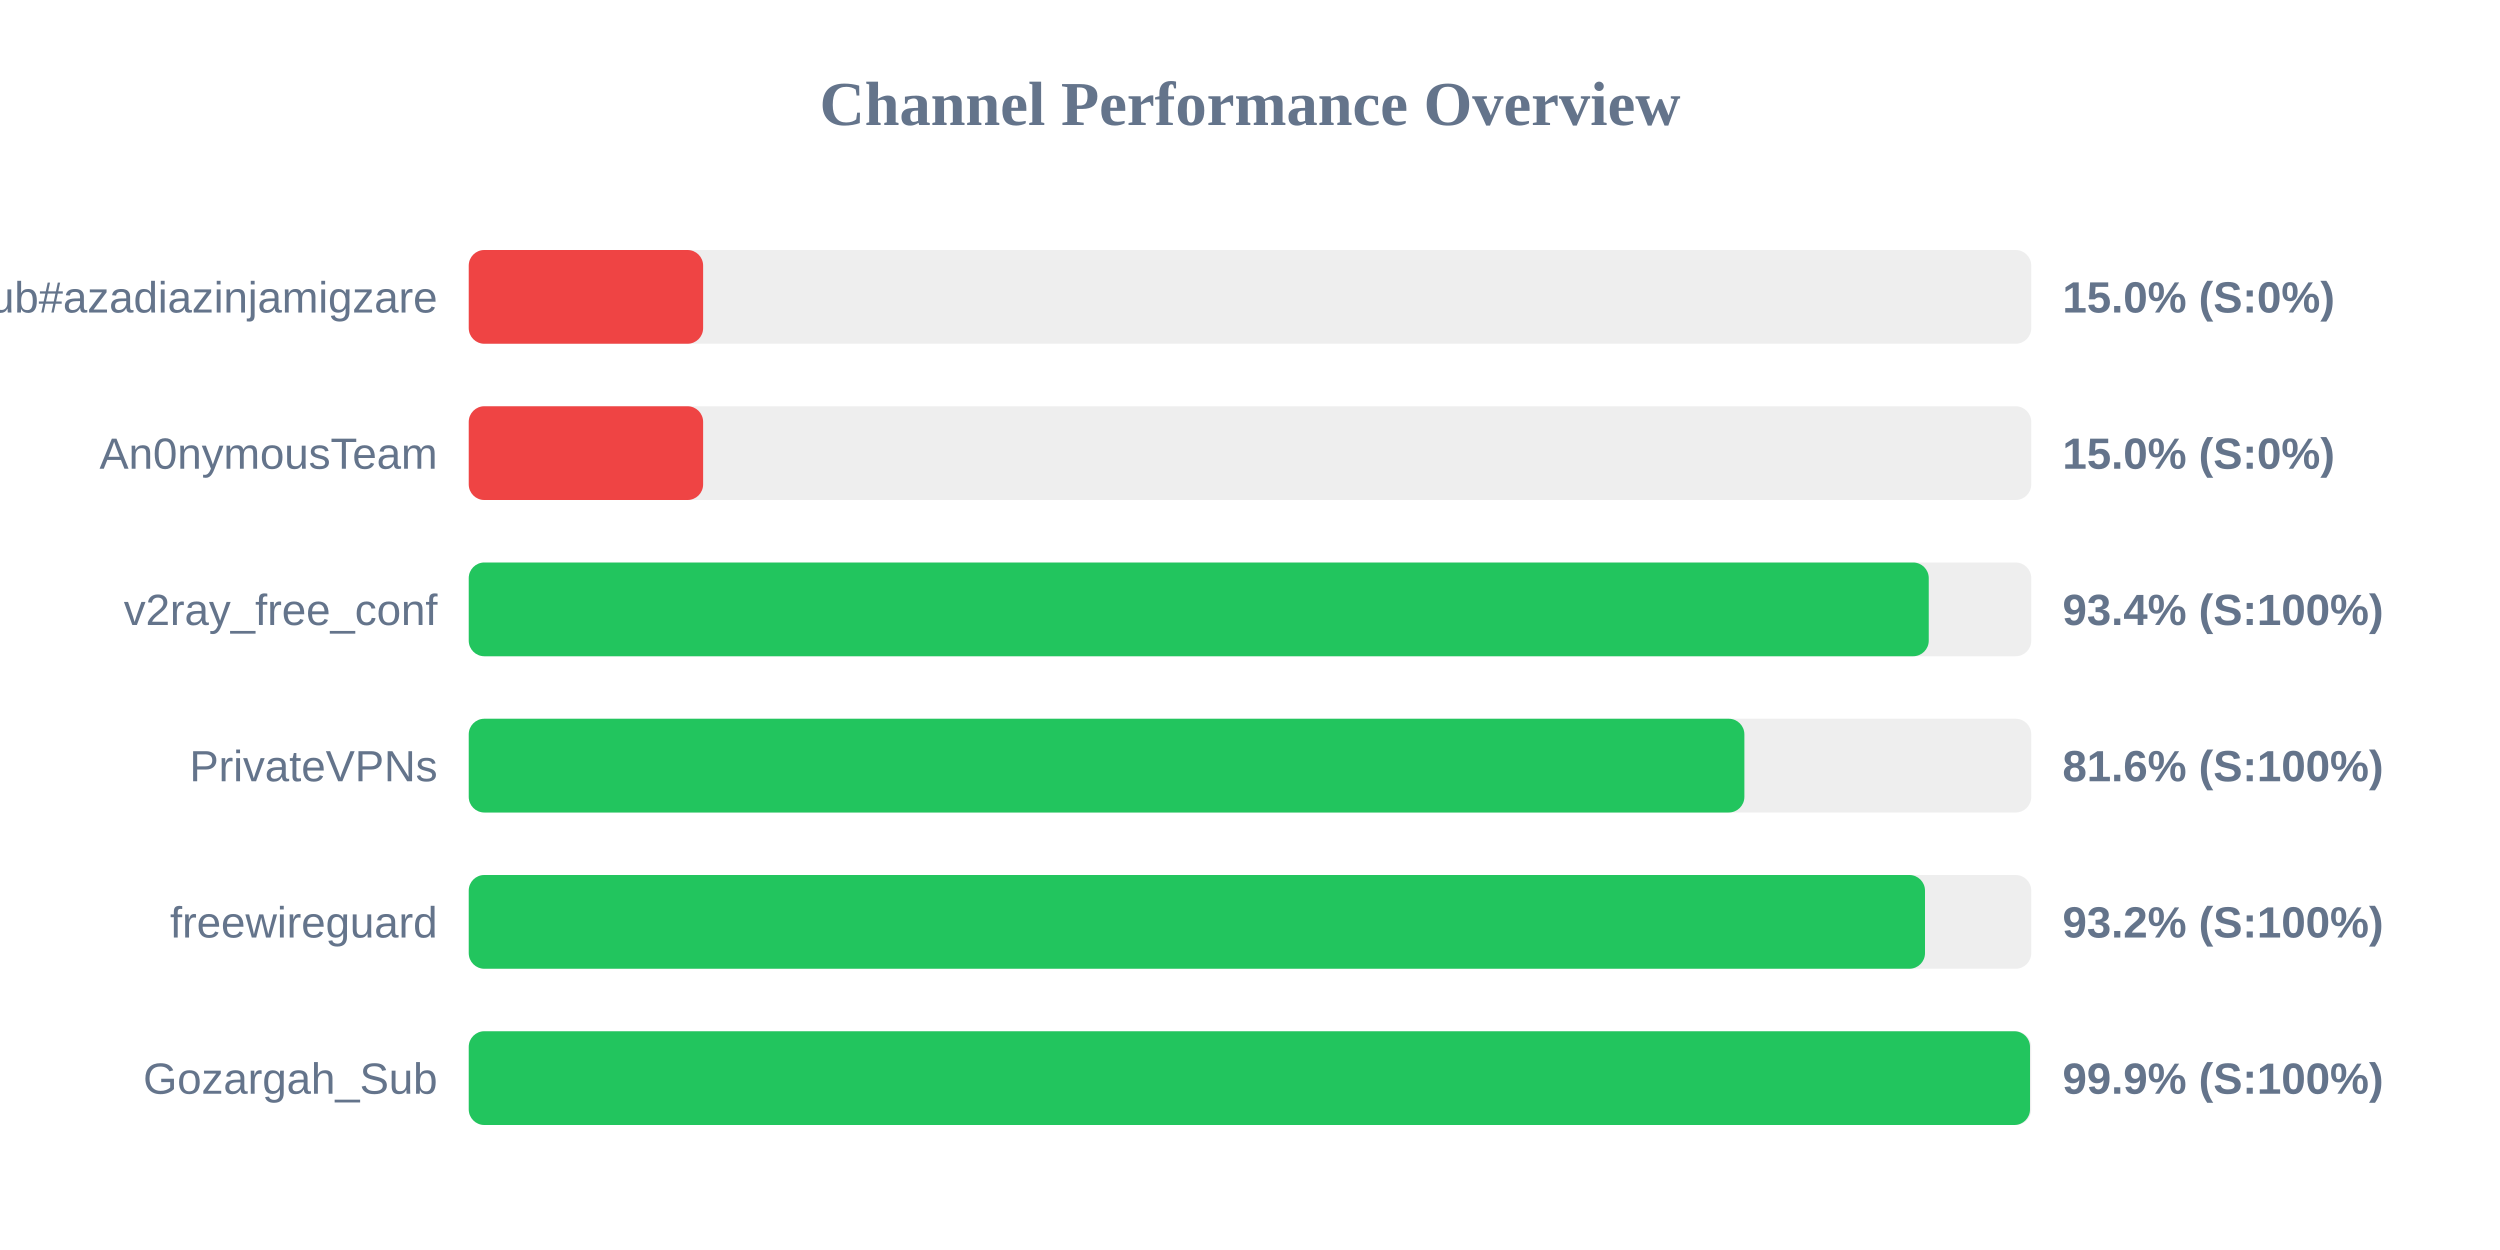
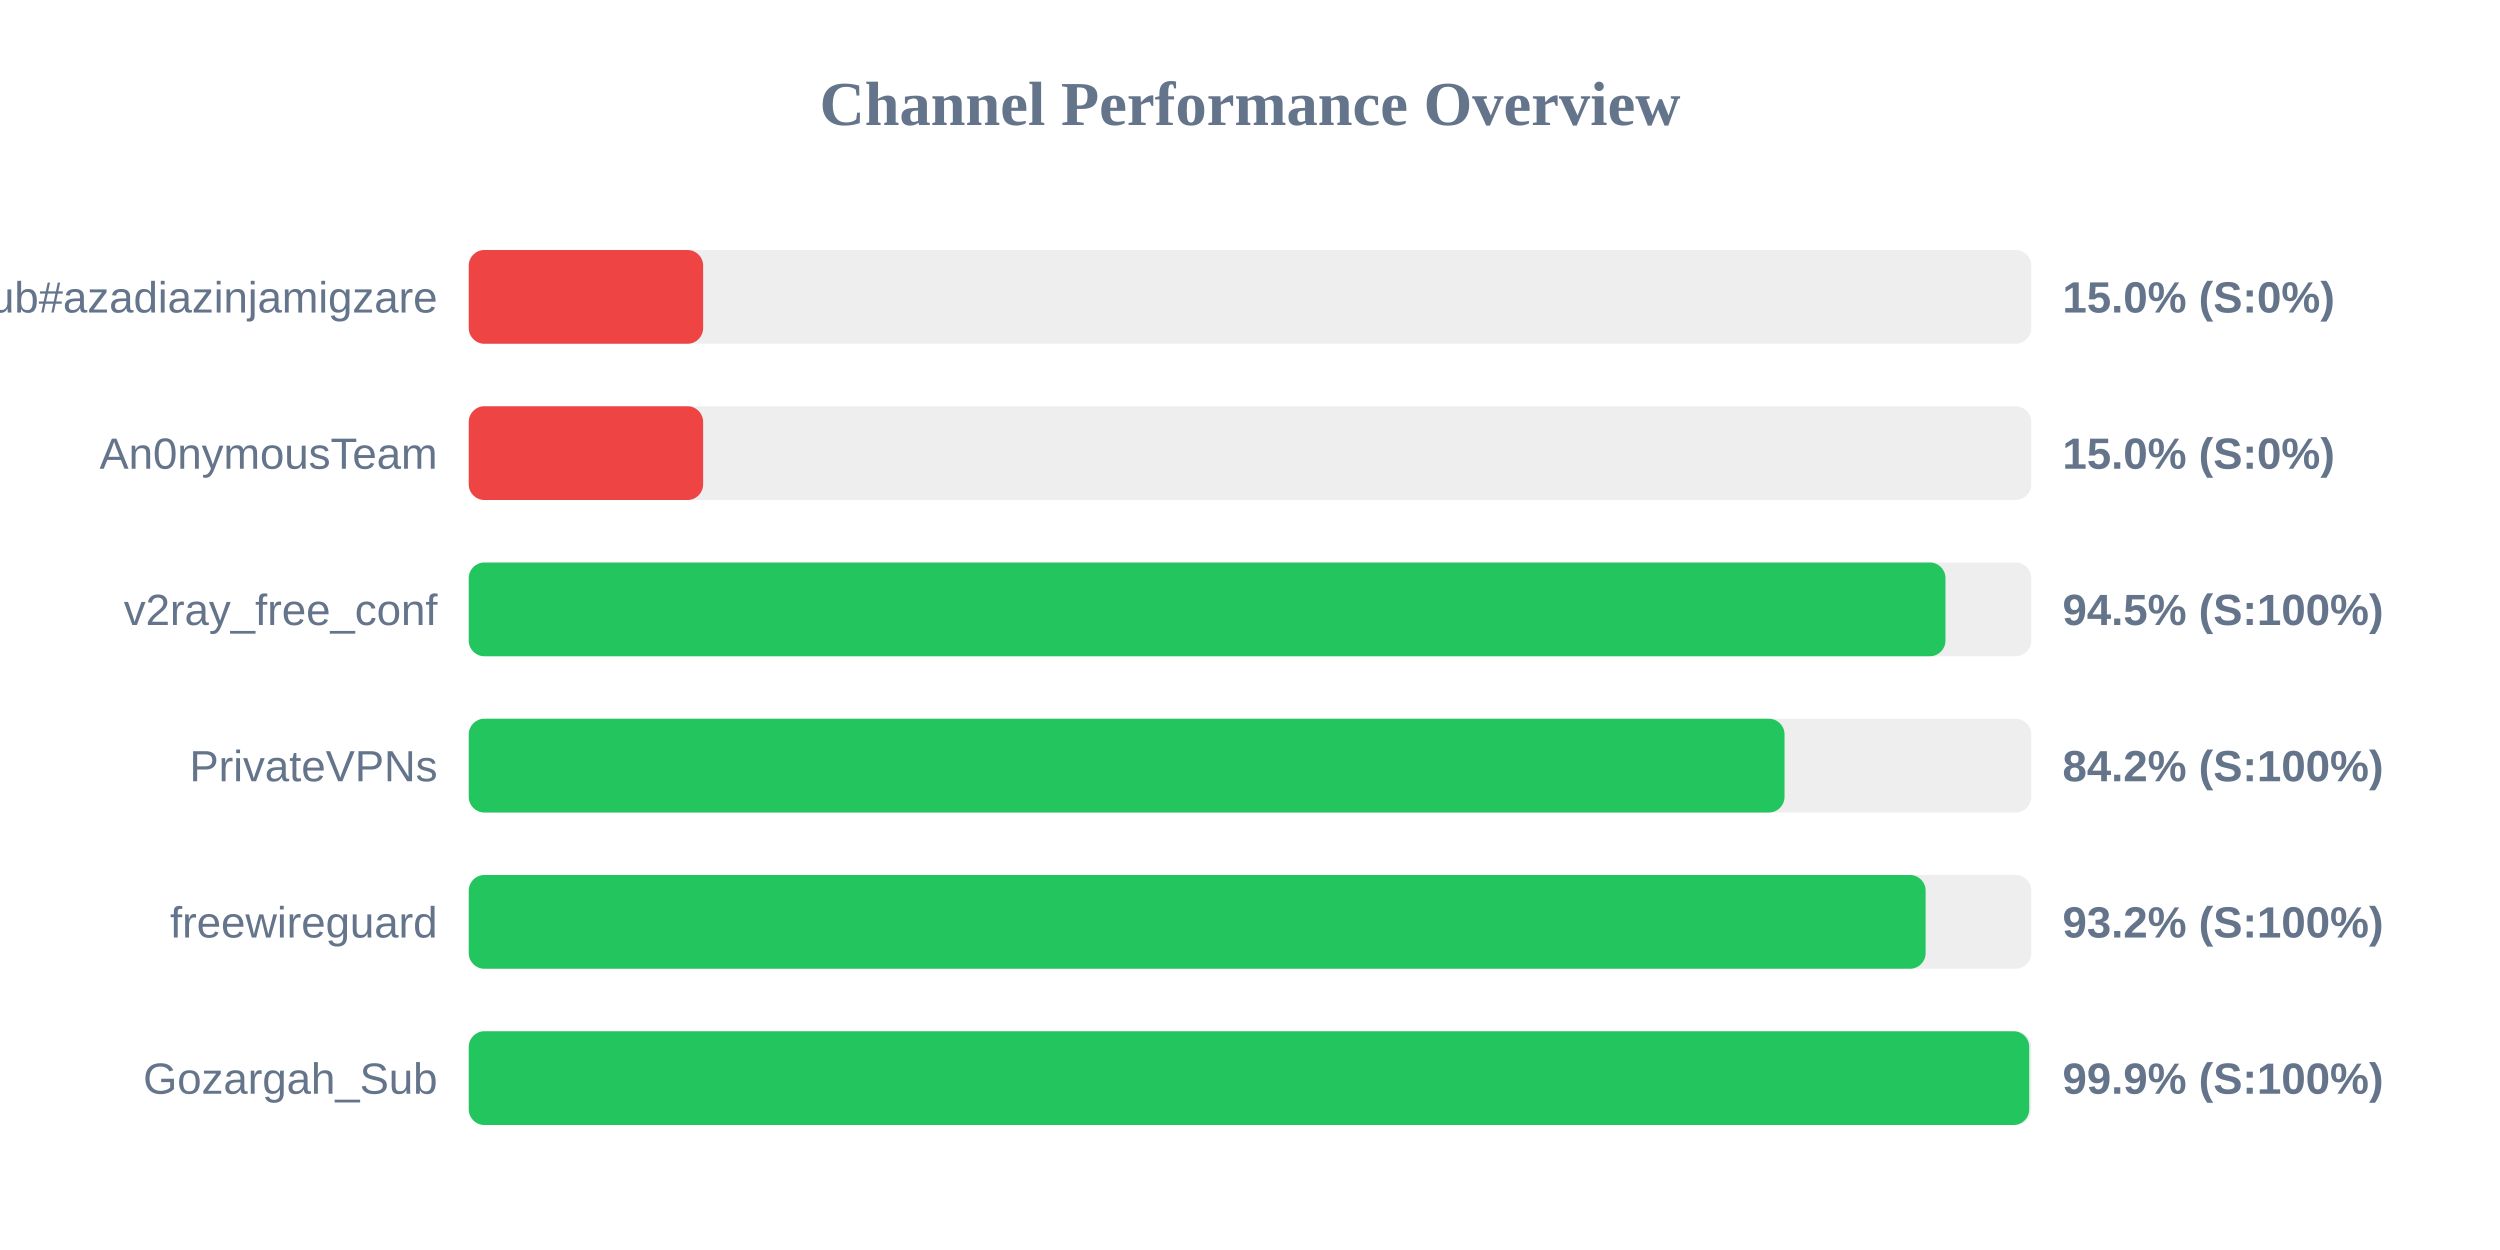
<svg xmlns="http://www.w3.org/2000/svg" width="800" height="400" version="1.1">
  <style>
        .row { font: 14px Arial; fill: #64748b; }
        .score { font: bold 14px Arial; fill: #64748b; }
    </style>
  <text x="400" y="40" text-anchor="middle" font-size="20px" font-weight="bold" fill="#64748b">Channel Performance Overview</text>
  <rect x="150" y="80" width="500" height="30" fill="#eee" rx="5" />
  <rect x="150" y="80" width="75.0" height="30" fill="#ef4444" rx="5" />
  <text x="140" y="100" text-anchor="end" class="row">Sub#azadiazinjamigzare</text>
  <text x="660" y="100" text-anchor="start" class="score">15.0% (S:0%)</text>
  <rect x="150" y="130" width="500" height="30" fill="#eee" rx="5" />
  <rect x="150" y="130" width="75.0" height="30" fill="#ef4444" rx="5" />
  <text x="140" y="150" text-anchor="end" class="row">An0nymousTeam</text>
  <text x="660" y="150" text-anchor="start" class="score">15.0% (S:0%)</text>
  <rect x="150" y="180" width="500" height="30" fill="#eee" rx="5" />
-   <rect x="150" y="180" width="467.2" height="30" fill="#22c55e" rx="5" />
+   <rect x="150" y="180" width="472.55" height="30" fill="#22c55e" rx="5" />
  <text x="140" y="200" text-anchor="end" class="row">v2ray_free_conf</text>
-   <text x="660" y="200" text-anchor="start" class="score">93.4% (S:100%)</text>
+   <text x="660" y="200" text-anchor="start" class="score">94.5% (S:100%)</text>
  <rect x="150" y="230" width="500" height="30" fill="#eee" rx="5" />
-   <rect x="150" y="230" width="408.2" height="30" fill="#22c55e" rx="5" />
+   <rect x="150" y="230" width="421.05" height="30" fill="#22c55e" rx="5" />
  <text x="140" y="250" text-anchor="end" class="row">PrivateVPNs</text>
-   <text x="660" y="250" text-anchor="start" class="score">81.6% (S:100%)</text>
+   <text x="660" y="250" text-anchor="start" class="score">84.2% (S:100%)</text>
  <rect x="150" y="280" width="500" height="30" fill="#eee" rx="5" />
-   <rect x="150" y="280" width="466.0" height="30" fill="#22c55e" rx="5" />
+   <rect x="150" y="280" width="466.2" height="30" fill="#22c55e" rx="5" />
  <text x="140" y="300" text-anchor="end" class="row">freewireguard</text>
  <text x="660" y="300" text-anchor="start" class="score">93.2% (S:100%)</text>
  <rect x="150" y="330" width="500" height="30" fill="#eee" rx="5" />
-   <rect x="150" y="330" width="499.6" height="30" fill="#22c55e" rx="5" />
+   <rect x="150" y="330" width="499.35" height="30" fill="#22c55e" rx="5" />
  <text x="140" y="350" text-anchor="end" class="row">Gozargah_Sub</text>
  <text x="660" y="350" text-anchor="start" class="score">99.9% (S:100%)</text>
</svg>
